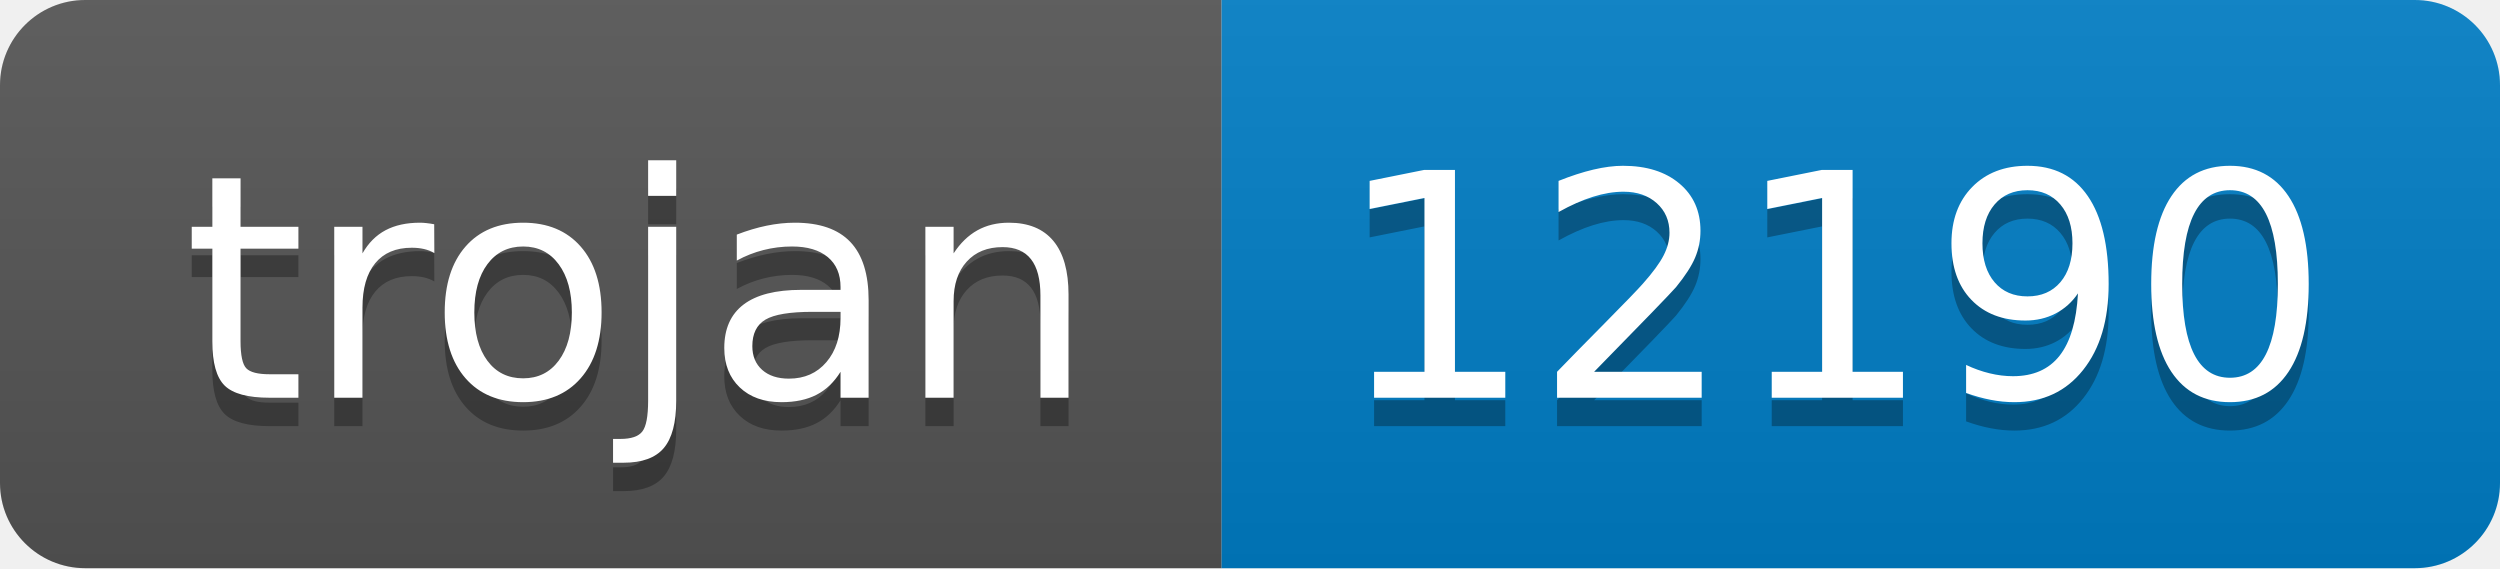
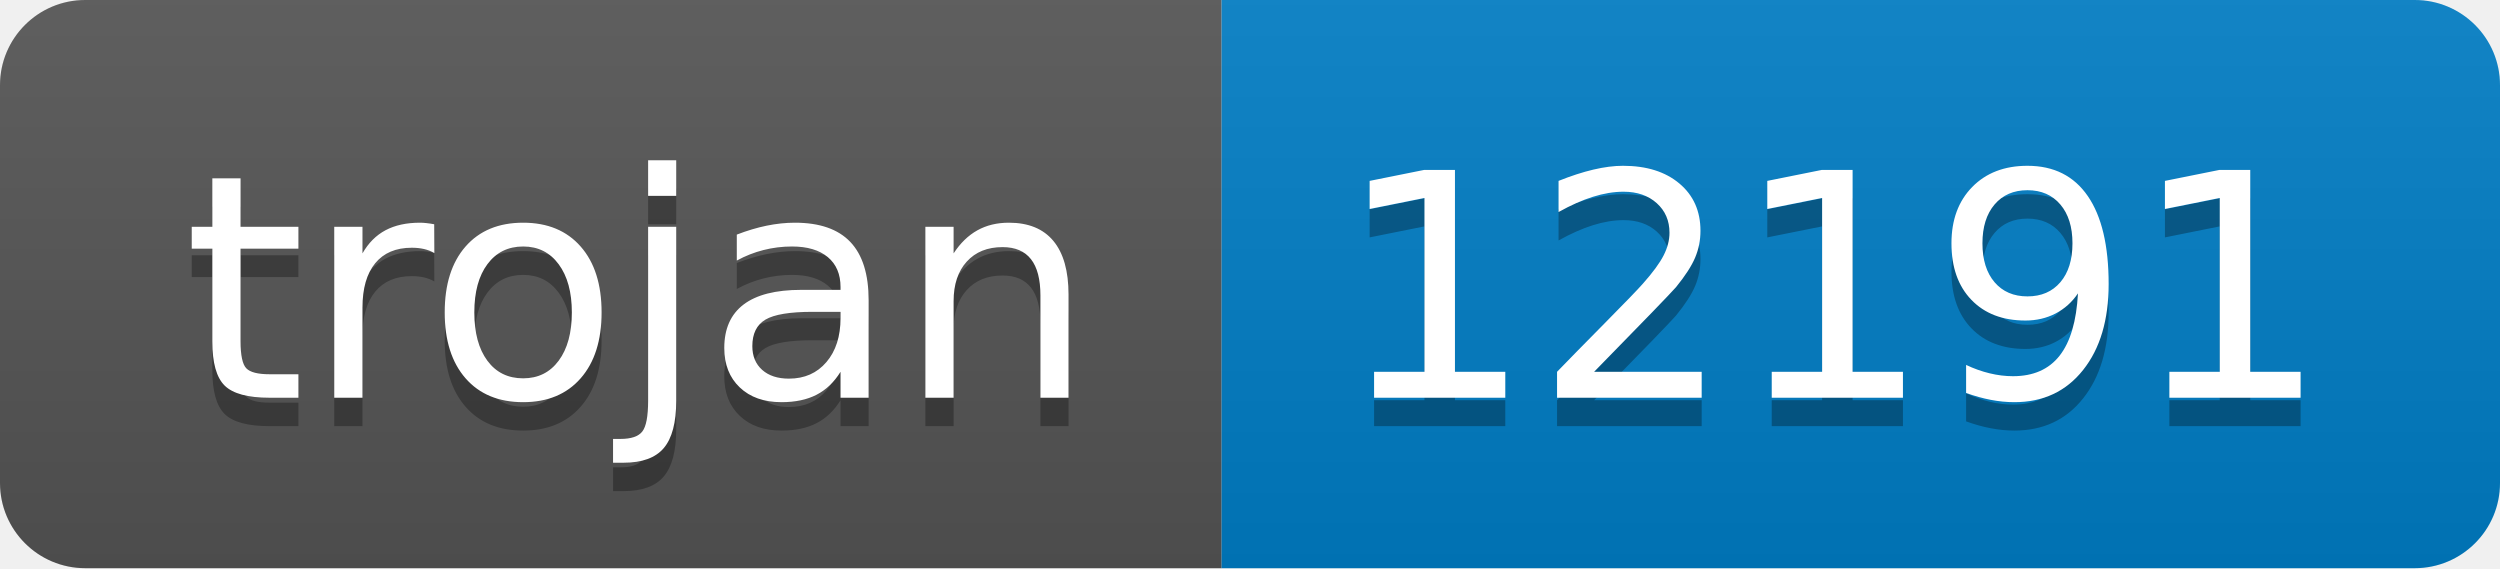
- <svg xmlns="http://www.w3.org/2000/svg" width="88" height="20" role="img" aria-label="trojan: 12190">
+ <svg xmlns="http://www.w3.org/2000/svg" width="88" height="20" role="img" aria-label="trojan: 12191">
  <linearGradient id="s" x2="0" y2="100%">
    <stop offset="0" stop-color="#bbb" stop-opacity=".1" />
    <stop offset="1" stop-opacity=".1" />
  </linearGradient>
  <clipPath id="r">
    <rect width="88" height="20" rx="3" fill="#fff" />
  </clipPath>
  <g clip-path="url(#r)">
    <rect width="43" height="20" fill="#555" />
    <rect x="43" width="45" height="20" fill="#007ec6" />
    <rect width="88" height="20" fill="url(#s)" />
  </g>
  <g fill="#fff" text-anchor="middle" font-family="Verdana,Geneva,DejaVu Sans,sans-serif" text-rendering="geometricPrecision" font-size="110">
    <text aria-hidden="true" x="225" y="150" fill="#010101" fill-opacity=".3" transform="scale(.1)" textLength="330">trojan</text>
    <text x="225" y="140" transform="scale(.1)" fill="#fff" textLength="330">trojan</text>
-     <text aria-hidden="true" x="645" y="150" fill="#010101" fill-opacity=".3" transform="scale(.1)" textLength="350">12190</text>
-     <text x="645" y="140" transform="scale(.1)" fill="#fff" textLength="350">12190</text>
+     <text aria-hidden="true" x="645" y="150" fill="#010101" fill-opacity=".3" transform="scale(.1)" textLength="350">12191</text>
+     <text x="645" y="140" transform="scale(.1)" fill="#fff" textLength="350">12191</text>
  </g>
</svg>
